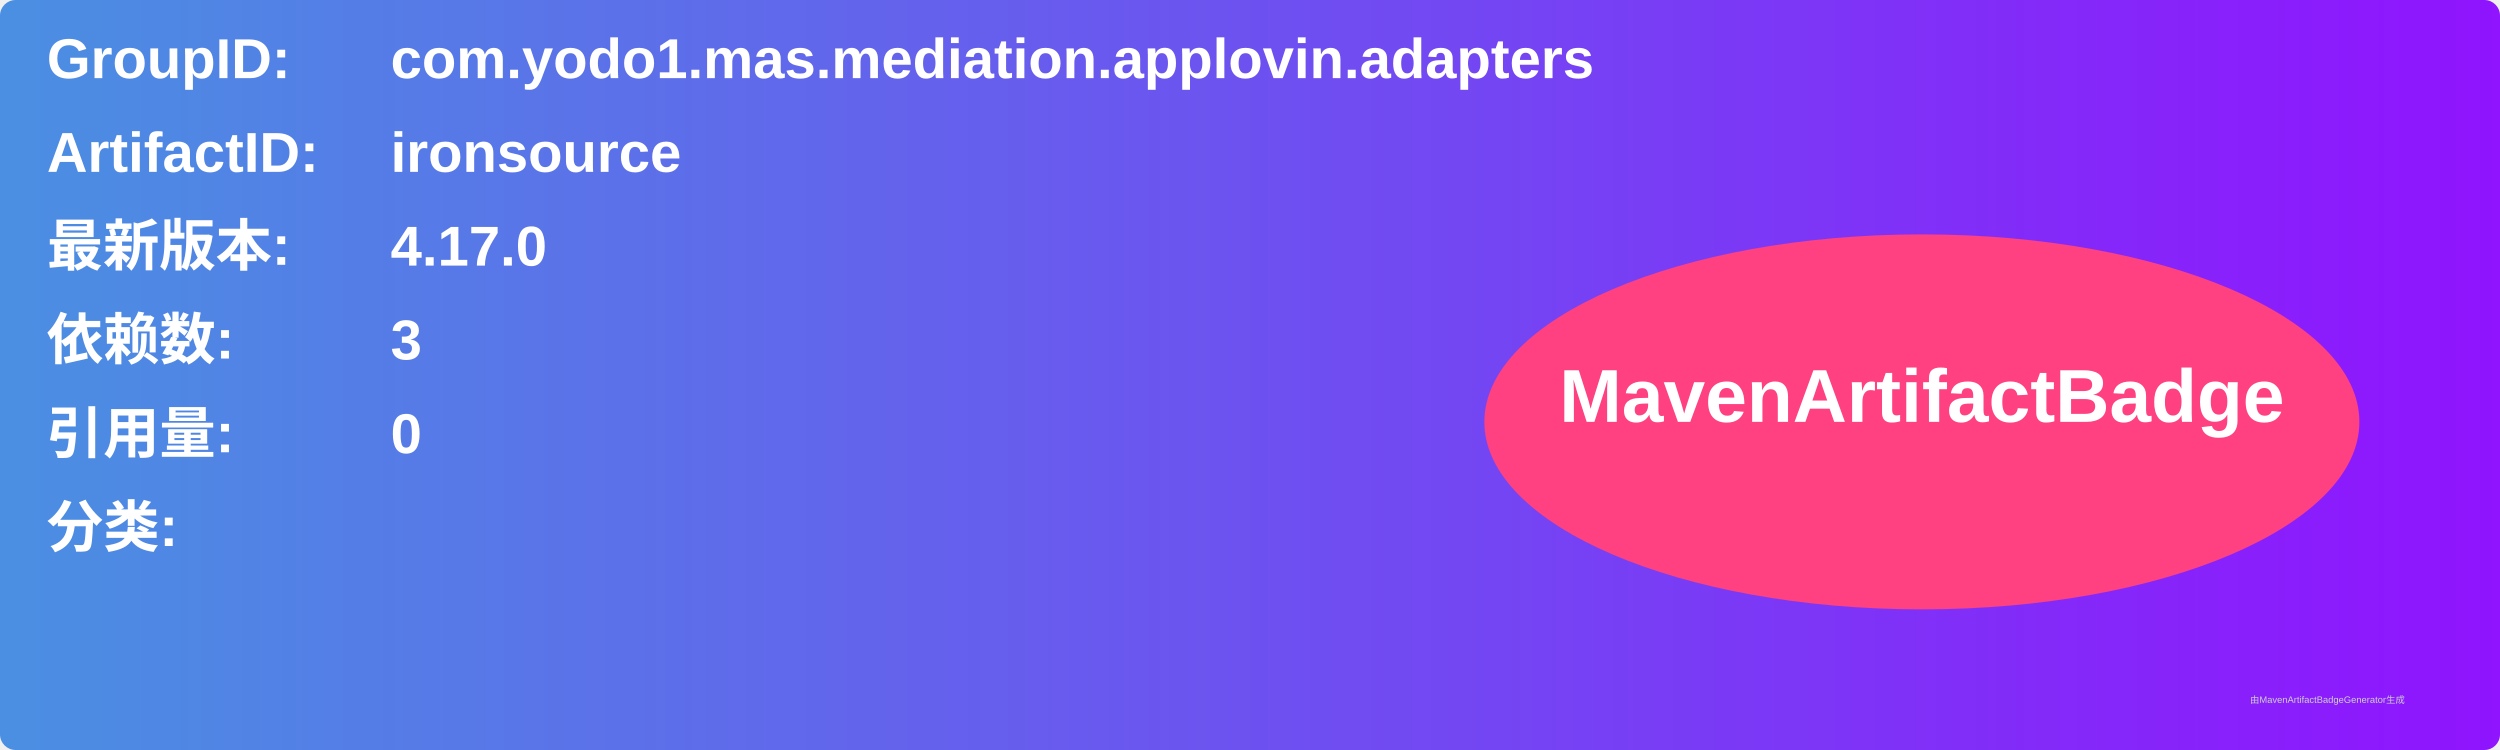
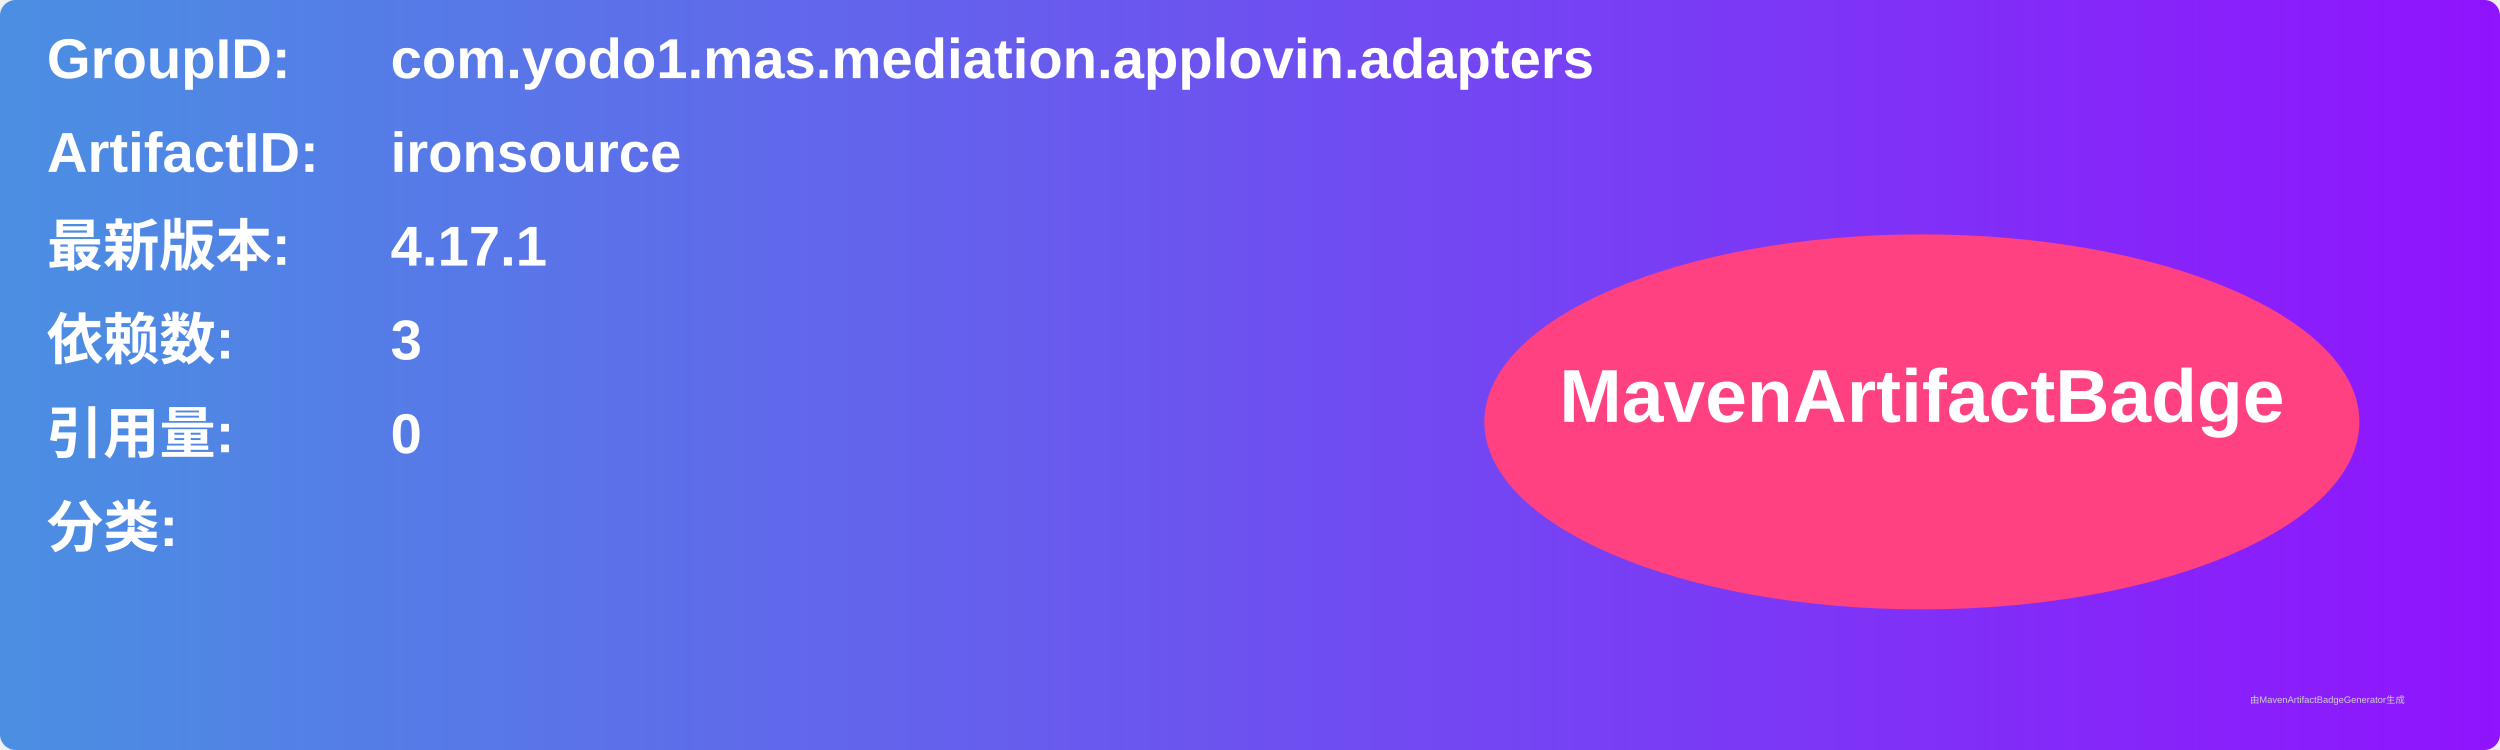
<svg xmlns="http://www.w3.org/2000/svg" width="800" height="240" viewBox="0 0 800 240">
  <linearGradient id="grad" x1="0%" y1="0%" x2="100%" y2="0%">
    <stop offset="0%" stop-color="#4a90e2" />
    <stop offset="100%" stop-color="#9013fe" />
  </linearGradient>
  <rect width="100%" height="100%" rx="5" ry="5" fill="url(#grad)" />
  <g transform="translate(15, 15)">
    <text x="0" y="10" font-family="Arial" font-size="18" fill="white" font-weight="bold" width="260">GroupID:</text>
    <text x="110" y="10" font-family="Arial" font-size="18" fill="white" font-weight="bold" width="460">com.yodo1.mas.mediation.applovin.adapters</text>
    <text x="0" y="40" font-family="Arial" font-size="18" fill="white" font-weight="bold" width="260">ArtifactID:</text>
    <text x="110" y="40" font-family="Arial" font-size="18" fill="white" font-weight="bold" width="460">ironsource</text>
    <text x="0" y="70" font-family="Arial" font-size="18" fill="white" font-weight="bold">最新版本:</text>
    <text x="110" y="70" font-family="Arial" font-size="18" fill="white" font-weight="bold">
-       <tspan font-weight="bold">4.17.0</tspan>
+       <tspan font-weight="bold">4.17.1</tspan>
    </text>
    <text x="0" y="100" font-family="Arial" font-size="18" fill="white" font-weight="bold">依赖数: </text>
    <text x="110" y="100" font-family="Arial" font-size="18" fill="white">
      <tspan font-weight="bold">3</tspan>
    </text>
    <text x="0" y="130" font-family="Arial" font-size="18" fill="white" font-weight="bold">引用量: </text>
    <text x="110" y="130" font-family="Arial" font-size="18" fill="white">
      <tspan font-weight="bold">0</tspan>
    </text>
    <text x="0" y="160" font-family="Arial" font-size="18" fill="white" font-weight="bold">分类:</text>
    <text x="10" y="190" font-family="Arial" font-size="10" fill="white">
      <tspan font-weight="bold" />
    </text>
    <ellipse cx="600" cy="120" rx="140" ry="60" fill="#ff4081" />
    <text x="600" y="120" text-anchor="middle" font-family="Arial" font-size="24" fill="white" font-weight="bold">MavenArtifactBadge</text>
  </g>
  <text x="720" y="225" font-family="Arial" font-size="3" fill="#d0d0d0">由MavenArtifactBadgeGenerator生成</text>
</svg>
